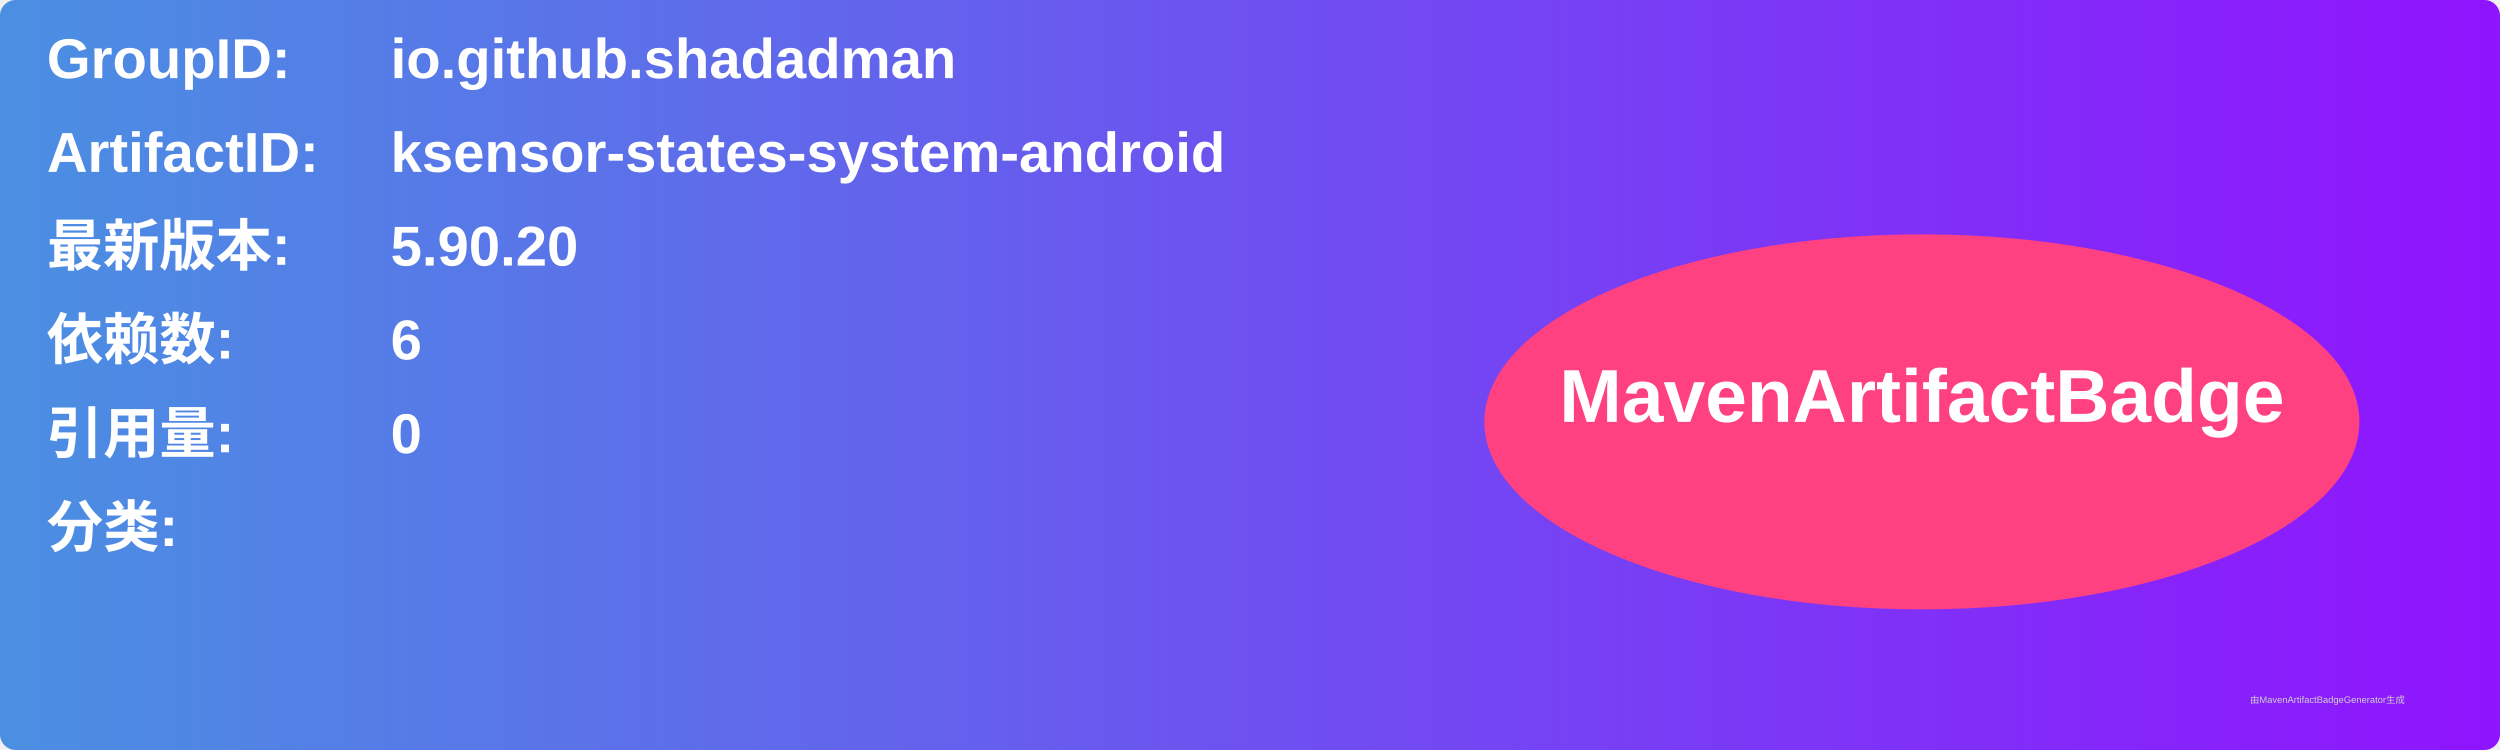
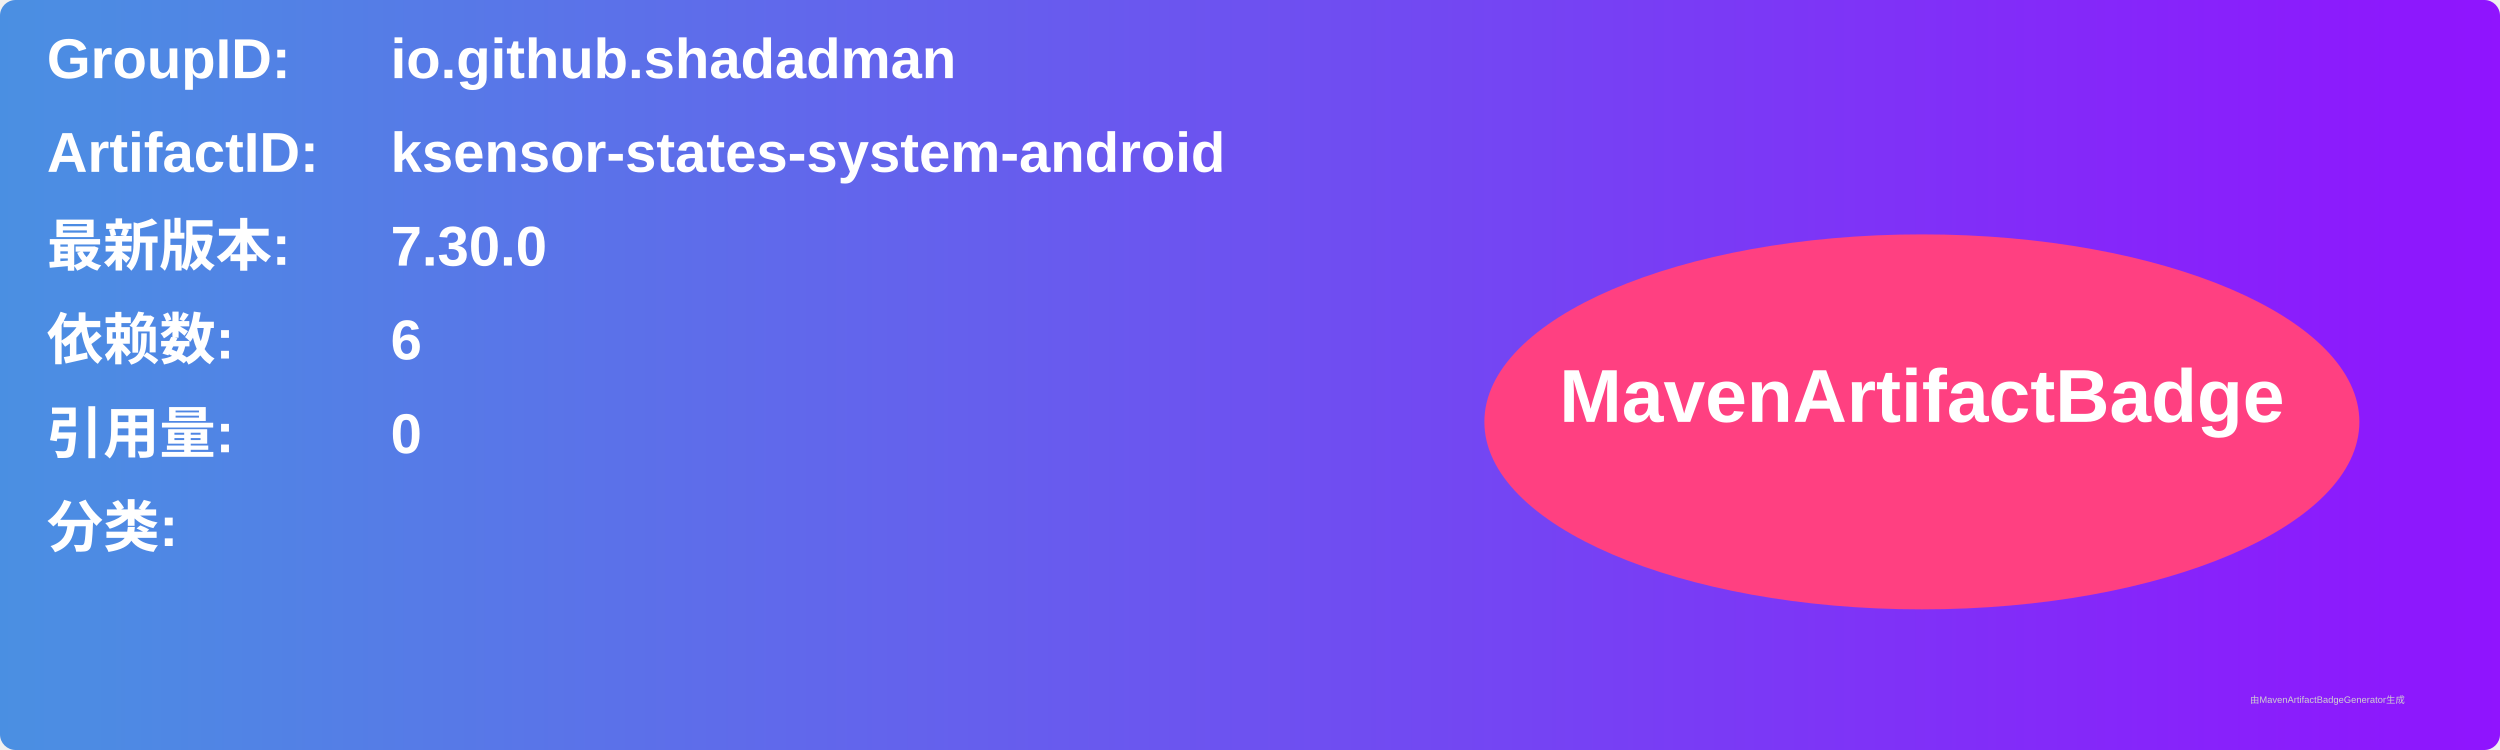
<svg xmlns="http://www.w3.org/2000/svg" width="800" height="240" viewBox="0 0 800 240">
  <linearGradient id="grad" x1="0%" y1="0%" x2="100%" y2="0%">
    <stop offset="0%" stop-color="#4a90e2" />
    <stop offset="100%" stop-color="#9013fe" />
  </linearGradient>
  <rect width="100%" height="100%" rx="5" ry="5" fill="url(#grad)" />
  <g transform="translate(15, 15)">
    <text x="0" y="10" font-family="Arial" font-size="18" fill="white" font-weight="bold" width="260">GroupID:</text>
    <text x="110" y="10" font-family="Arial" font-size="18" fill="white" font-weight="bold" width="460">io.github.shadadman</text>
    <text x="0" y="40" font-family="Arial" font-size="18" fill="white" font-weight="bold" width="260">ArtifactID:</text>
    <text x="110" y="40" font-family="Arial" font-size="18" fill="white" font-weight="bold" width="460">ksensor-states-system-android</text>
    <text x="0" y="70" font-family="Arial" font-size="18" fill="white" font-weight="bold">最新版本:</text>
    <text x="110" y="70" font-family="Arial" font-size="18" fill="white" font-weight="bold">
-       <tspan font-weight="bold">5.90.20</tspan>
+       <tspan font-weight="bold">7.30.0</tspan>
    </text>
    <text x="0" y="100" font-family="Arial" font-size="18" fill="white" font-weight="bold">依赖数: </text>
    <text x="110" y="100" font-family="Arial" font-size="18" fill="white">
      <tspan font-weight="bold">6</tspan>
    </text>
    <text x="0" y="130" font-family="Arial" font-size="18" fill="white" font-weight="bold">引用量: </text>
    <text x="110" y="130" font-family="Arial" font-size="18" fill="white">
      <tspan font-weight="bold">0</tspan>
    </text>
    <text x="0" y="160" font-family="Arial" font-size="18" fill="white" font-weight="bold">分类:</text>
    <text x="10" y="190" font-family="Arial" font-size="10" fill="white">
      <tspan font-weight="bold" />
    </text>
    <ellipse cx="600" cy="120" rx="140" ry="60" fill="#ff4081" />
    <text x="600" y="120" text-anchor="middle" font-family="Arial" font-size="24" fill="white" font-weight="bold">MavenArtifactBadge</text>
  </g>
  <text x="720" y="225" font-family="Arial" font-size="3" fill="#d0d0d0">由MavenArtifactBadgeGenerator生成</text>
</svg>
